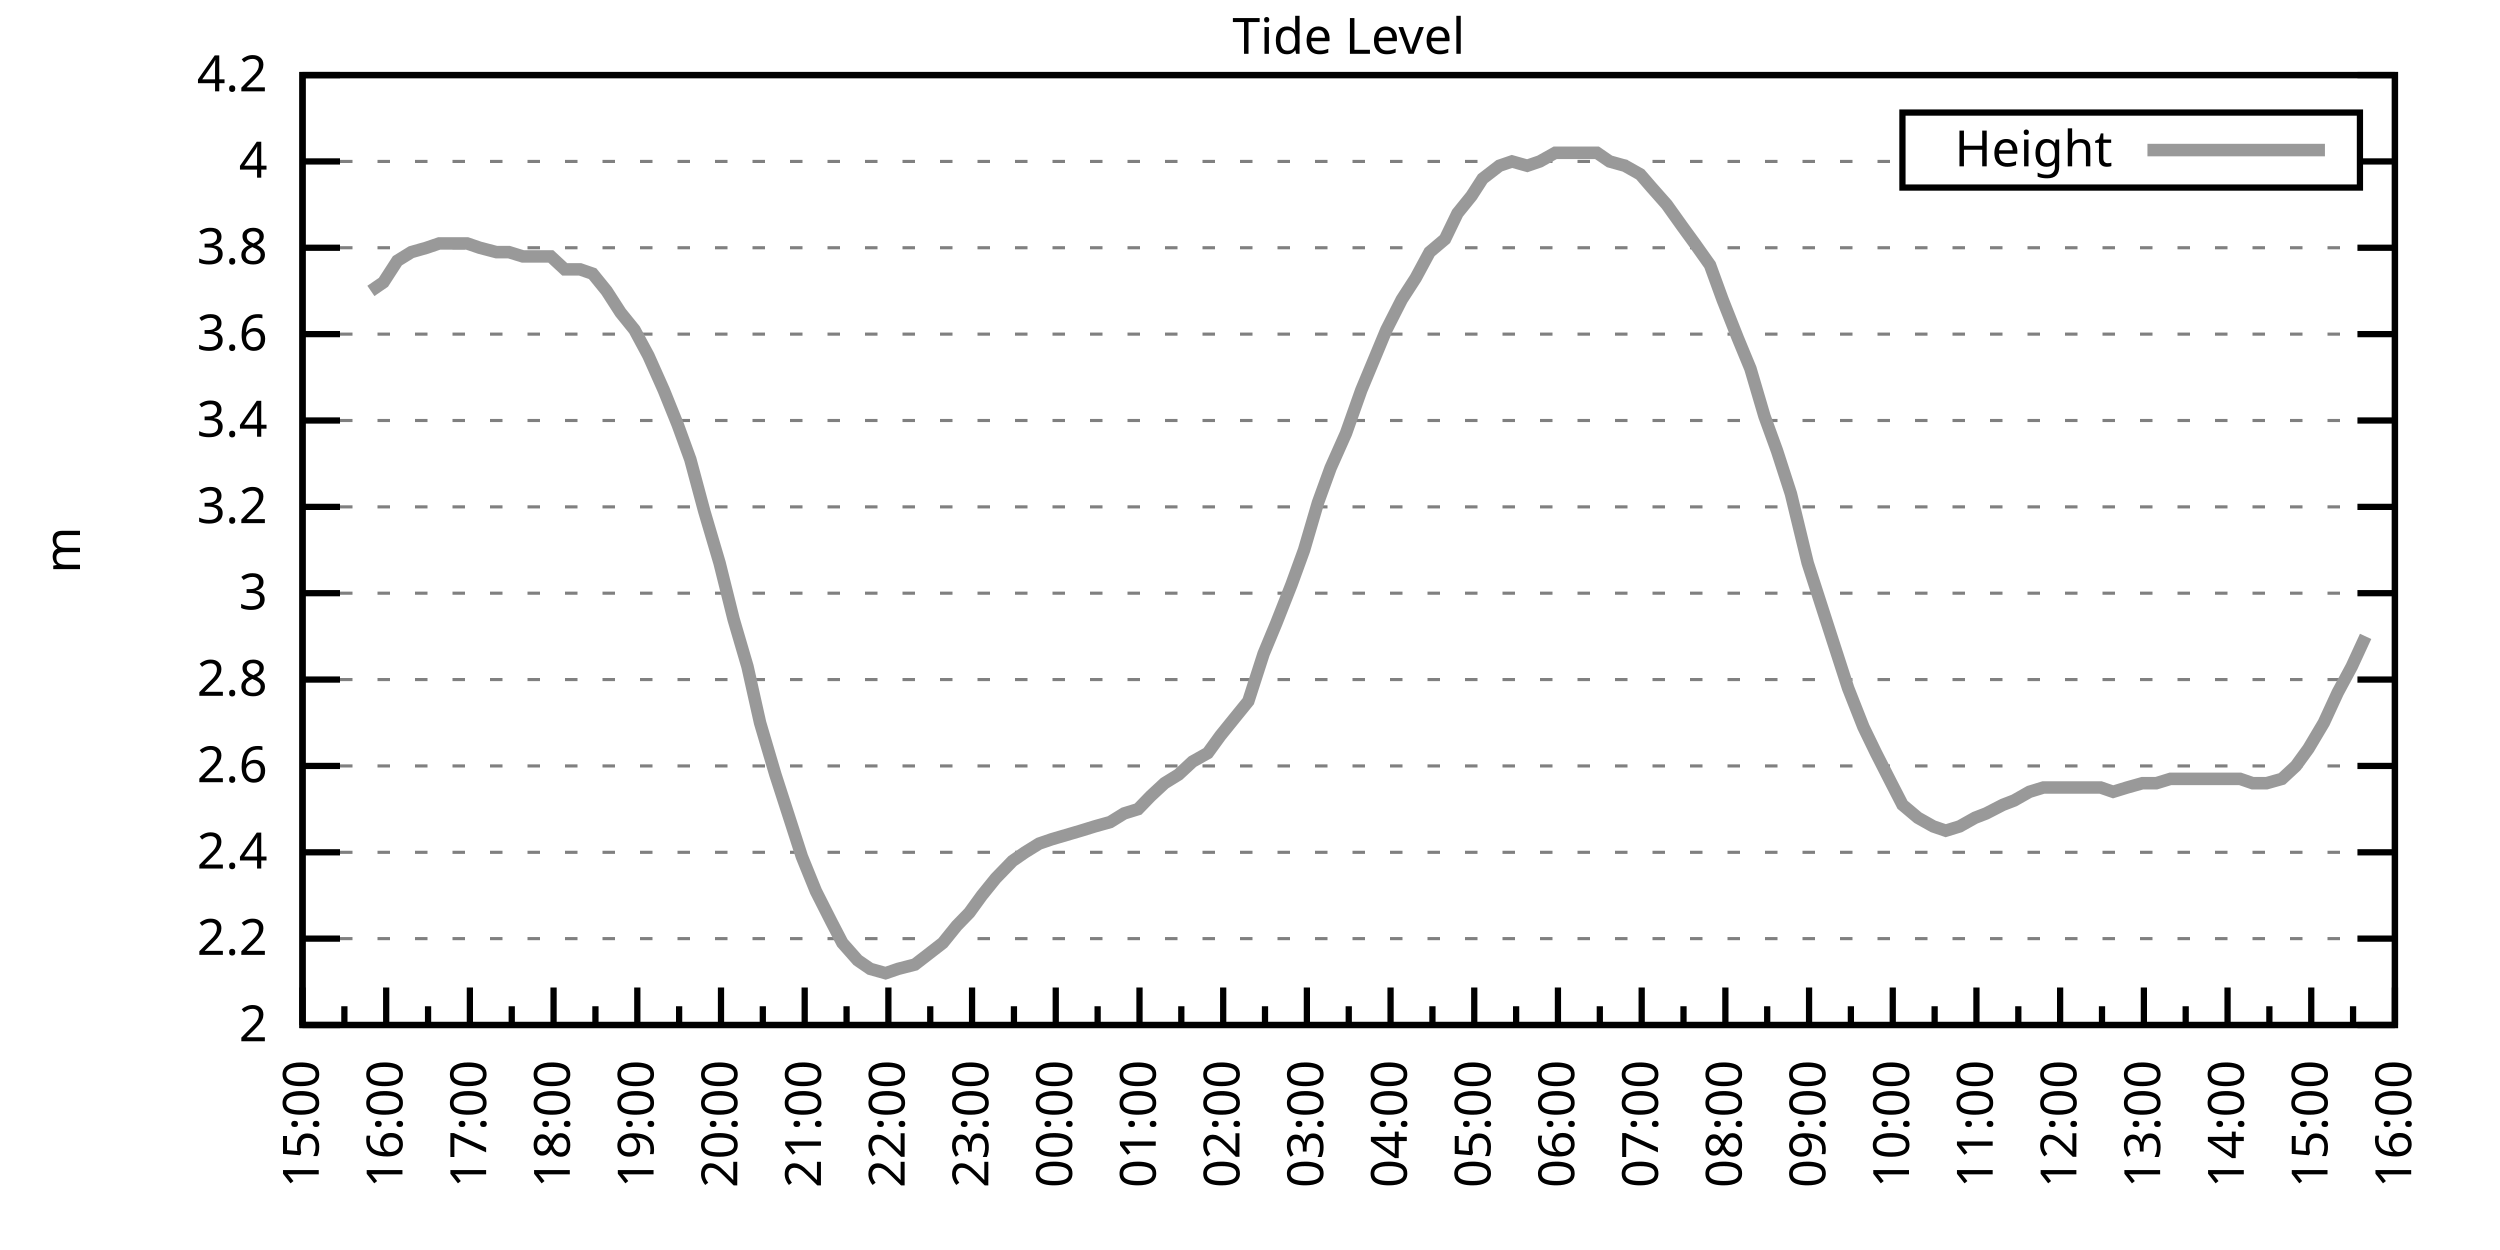
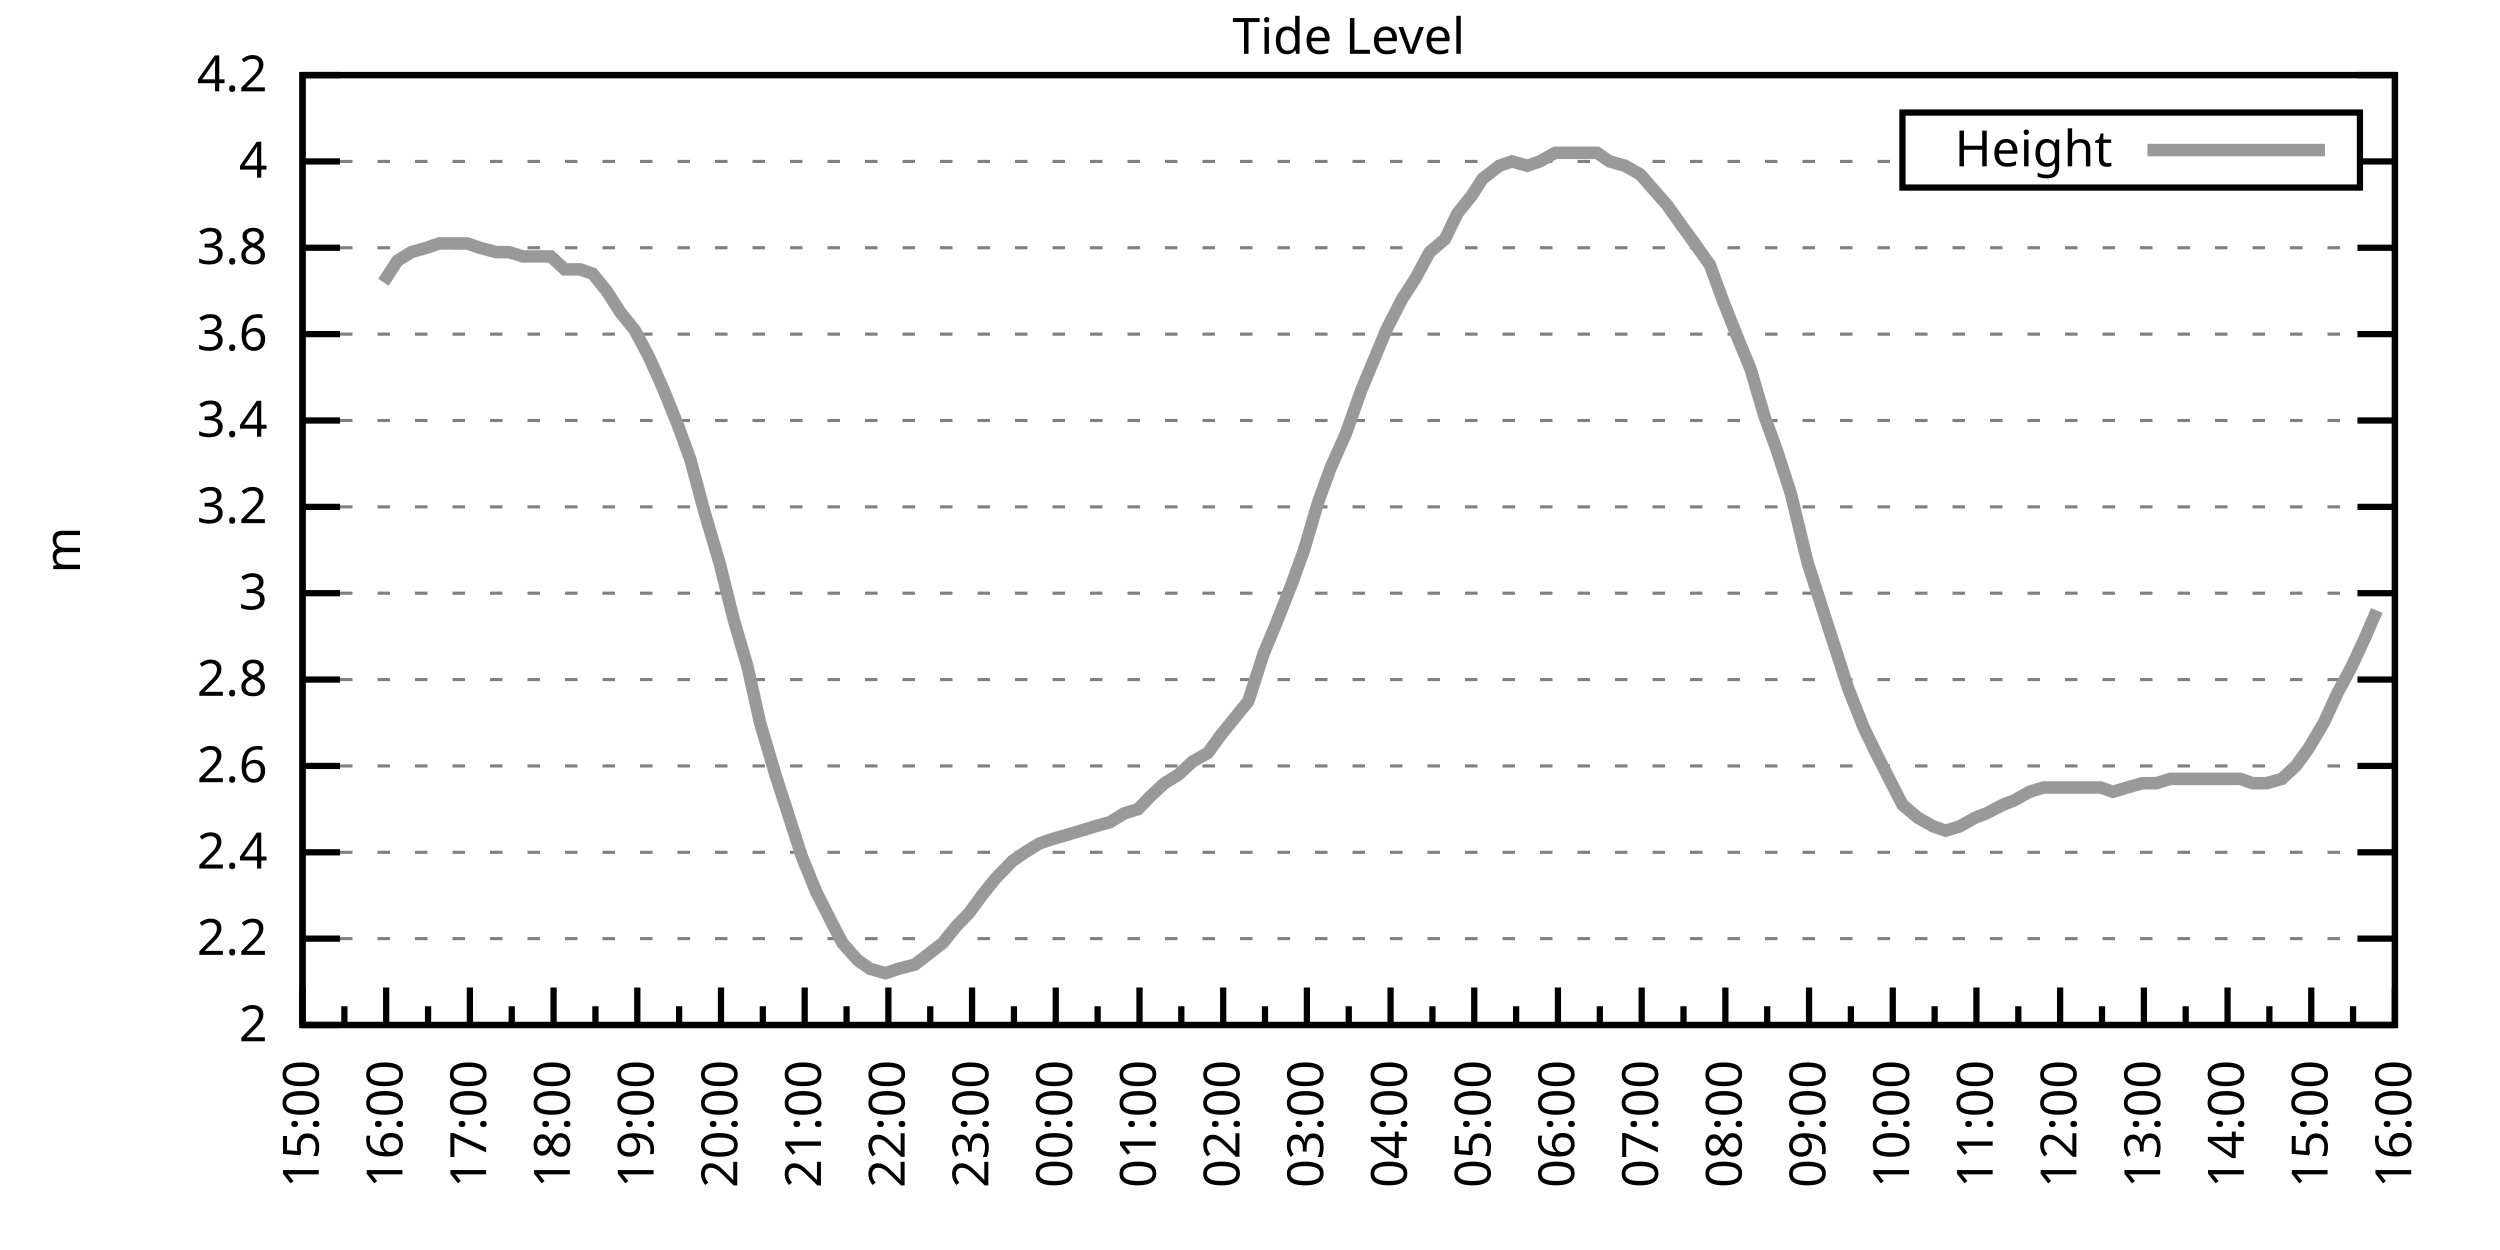
<svg xmlns="http://www.w3.org/2000/svg" xmlns:xlink="http://www.w3.org/1999/xlink" width="400" height="200" viewBox="0 0 400 200">
  <g id="gnuplot_canvas">
    <rect x="0" y="0" width="400" height="200" fill="none" />
    <defs>
      <circle id="gpDot" r="0.5" stroke-width="0.5" stroke="currentColor" />
      <path id="gpPt0" stroke-width="0.333" stroke="currentColor" d="M-1,0 h2 M0,-1 v2" />
      <path id="gpPt1" stroke-width="0.333" stroke="currentColor" d="M-1,-1 L1,1 M1,-1 L-1,1" />
      <path id="gpPt2" stroke-width="0.333" stroke="currentColor" d="M-1,0 L1,0 M0,-1 L0,1 M-1,-1 L1,1 M-1,1 L1,-1" />
      <rect id="gpPt3" stroke-width="0.333" stroke="currentColor" x="-1" y="-1" width="2" height="2" />
      <rect id="gpPt4" stroke-width="0.333" stroke="currentColor" fill="currentColor" x="-1" y="-1" width="2" height="2" />
      <circle id="gpPt5" stroke-width="0.333" stroke="currentColor" cx="0" cy="0" r="1" />
      <use xlink:href="#gpPt5" id="gpPt6" fill="currentColor" stroke="none" />
      <path id="gpPt7" stroke-width="0.333" stroke="currentColor" d="M0,-1.33 L-1.33,0.67 L1.33,0.67 z" />
      <use xlink:href="#gpPt7" id="gpPt8" fill="currentColor" stroke="none" />
      <use xlink:href="#gpPt7" id="gpPt9" stroke="currentColor" transform="rotate(180)" />
      <use xlink:href="#gpPt9" id="gpPt10" fill="currentColor" stroke="none" />
      <use xlink:href="#gpPt3" id="gpPt11" stroke="currentColor" transform="rotate(45)" />
      <use xlink:href="#gpPt11" id="gpPt12" fill="currentColor" stroke="none" />
      <path id="gpPt13" stroke-width="0.333" stroke="currentColor" d="M0,1.330 L1.265,0.411 L0.782,-1.067 L-0.782,-1.076 L-1.265,0.411 z" />
      <use xlink:href="#gpPt13" id="gpPt14" fill="currentColor" stroke="none" />
      <filter id="textbox" filterUnits="objectBoundingBox" x="0" y="0" height="1" width="1">
        <feFlood flood-color="white" flood-opacity="1" result="bgnd" />
        <feComposite in="SourceGraphic" in2="bgnd" operator="atop" />
      </filter>
      <filter id="greybox" filterUnits="objectBoundingBox" x="0" y="0" height="1" width="1">
        <feFlood flood-color="lightgrey" flood-opacity="1" result="grey" />
        <feComposite in="SourceGraphic" in2="grey" operator="atop" />
      </filter>
    </defs>
    <g fill="none" color="white" stroke="currentColor" stroke-width="1.00" stroke-linecap="butt" stroke-linejoin="miter">
</g>
    <g fill="none" color="black" stroke="currentColor" stroke-width="1.00" stroke-linecap="butt" stroke-linejoin="miter">
      <g stroke="none" shape-rendering="crispEdges">
        <polygon fill="rgb(255, 255, 255)" points="48.40,164.00 383.18,164.00 383.18,12.02 48.40,12.02 " />
      </g>
    </g>
    <g fill="none" color="black" stroke="currentColor" stroke-width="1.00" stroke-linecap="butt" stroke-linejoin="miter">
</g>
    <g fill="none" color="black" stroke="black" stroke-width="0.50" stroke-linecap="butt" stroke-linejoin="miter">
</g>
    <g fill="none" color="gray" stroke="currentColor" stroke-width="0.50" stroke-linecap="butt" stroke-linejoin="miter">
      <path stroke="gray" stroke-dasharray="2,4" class="gridline" d="M48.40,164.00 L383.19,164.00  " />
    </g>
    <g fill="none" color="gray" stroke="gray" stroke-width="1.00" stroke-linecap="butt" stroke-linejoin="miter">
</g>
    <g fill="none" color="black" stroke="currentColor" stroke-width="1.00" stroke-linecap="butt" stroke-linejoin="miter">
      <path stroke="black" d="M48.40,164.00 L54.40,164.00 M383.19,164.00 L377.19,164.00  " />
      <g transform="translate(42.80,166.60)" stroke="none" fill="black" font-family="Sans" font-size="8.00" text-anchor="end">
        <text>
          <tspan font-family="Sans"> 2</tspan>
        </text>
      </g>
    </g>
    <g fill="none" color="black" stroke="currentColor" stroke-width="1.00" stroke-linecap="butt" stroke-linejoin="miter">
</g>
    <g fill="none" color="black" stroke="black" stroke-width="0.50" stroke-linecap="butt" stroke-linejoin="miter">
</g>
    <g fill="none" color="gray" stroke="currentColor" stroke-width="0.50" stroke-linecap="butt" stroke-linejoin="miter">
      <path stroke="gray" stroke-dasharray="2,4" class="gridline" d="M48.40,150.18 L383.19,150.18  " />
    </g>
    <g fill="none" color="gray" stroke="gray" stroke-width="1.00" stroke-linecap="butt" stroke-linejoin="miter">
</g>
    <g fill="none" color="black" stroke="currentColor" stroke-width="1.00" stroke-linecap="butt" stroke-linejoin="miter">
      <path stroke="black" d="M48.40,150.18 L54.40,150.18 M383.19,150.18 L377.19,150.18  " />
      <g transform="translate(42.80,152.78)" stroke="none" fill="black" font-family="Sans" font-size="8.00" text-anchor="end">
        <text>
          <tspan font-family="Sans"> 2.2</tspan>
        </text>
      </g>
    </g>
    <g fill="none" color="black" stroke="currentColor" stroke-width="1.00" stroke-linecap="butt" stroke-linejoin="miter">
</g>
    <g fill="none" color="black" stroke="black" stroke-width="0.50" stroke-linecap="butt" stroke-linejoin="miter">
</g>
    <g fill="none" color="gray" stroke="currentColor" stroke-width="0.50" stroke-linecap="butt" stroke-linejoin="miter">
      <path stroke="gray" stroke-dasharray="2,4" class="gridline" d="M48.40,136.37 L383.19,136.37  " />
    </g>
    <g fill="none" color="gray" stroke="gray" stroke-width="1.00" stroke-linecap="butt" stroke-linejoin="miter">
</g>
    <g fill="none" color="black" stroke="currentColor" stroke-width="1.00" stroke-linecap="butt" stroke-linejoin="miter">
      <path stroke="black" d="M48.40,136.37 L54.40,136.37 M383.19,136.37 L377.19,136.37  " />
      <g transform="translate(42.80,138.97)" stroke="none" fill="black" font-family="Sans" font-size="8.00" text-anchor="end">
        <text>
          <tspan font-family="Sans"> 2.4</tspan>
        </text>
      </g>
    </g>
    <g fill="none" color="black" stroke="currentColor" stroke-width="1.00" stroke-linecap="butt" stroke-linejoin="miter">
</g>
    <g fill="none" color="black" stroke="black" stroke-width="0.50" stroke-linecap="butt" stroke-linejoin="miter">
</g>
    <g fill="none" color="gray" stroke="currentColor" stroke-width="0.50" stroke-linecap="butt" stroke-linejoin="miter">
      <path stroke="gray" stroke-dasharray="2,4" class="gridline" d="M48.40,122.55 L383.19,122.55  " />
    </g>
    <g fill="none" color="gray" stroke="gray" stroke-width="1.00" stroke-linecap="butt" stroke-linejoin="miter">
</g>
    <g fill="none" color="black" stroke="currentColor" stroke-width="1.00" stroke-linecap="butt" stroke-linejoin="miter">
      <path stroke="black" d="M48.40,122.55 L54.40,122.55 M383.19,122.55 L377.19,122.55  " />
      <g transform="translate(42.80,125.15)" stroke="none" fill="black" font-family="Sans" font-size="8.00" text-anchor="end">
        <text>
          <tspan font-family="Sans"> 2.6</tspan>
        </text>
      </g>
    </g>
    <g fill="none" color="black" stroke="currentColor" stroke-width="1.00" stroke-linecap="butt" stroke-linejoin="miter">
</g>
    <g fill="none" color="black" stroke="black" stroke-width="0.50" stroke-linecap="butt" stroke-linejoin="miter">
</g>
    <g fill="none" color="gray" stroke="currentColor" stroke-width="0.50" stroke-linecap="butt" stroke-linejoin="miter">
      <path stroke="gray" stroke-dasharray="2,4" class="gridline" d="M48.40,108.73 L383.19,108.73  " />
    </g>
    <g fill="none" color="gray" stroke="gray" stroke-width="1.00" stroke-linecap="butt" stroke-linejoin="miter">
</g>
    <g fill="none" color="black" stroke="currentColor" stroke-width="1.00" stroke-linecap="butt" stroke-linejoin="miter">
      <path stroke="black" d="M48.40,108.73 L54.40,108.73 M383.19,108.73 L377.19,108.73  " />
      <g transform="translate(42.80,111.33)" stroke="none" fill="black" font-family="Sans" font-size="8.00" text-anchor="end">
        <text>
          <tspan font-family="Sans"> 2.8</tspan>
        </text>
      </g>
    </g>
    <g fill="none" color="black" stroke="currentColor" stroke-width="1.00" stroke-linecap="butt" stroke-linejoin="miter">
</g>
    <g fill="none" color="black" stroke="black" stroke-width="0.50" stroke-linecap="butt" stroke-linejoin="miter">
</g>
    <g fill="none" color="gray" stroke="currentColor" stroke-width="0.50" stroke-linecap="butt" stroke-linejoin="miter">
      <path stroke="gray" stroke-dasharray="2,4" class="gridline" d="M48.40,94.91 L383.19,94.91  " />
    </g>
    <g fill="none" color="gray" stroke="gray" stroke-width="1.00" stroke-linecap="butt" stroke-linejoin="miter">
</g>
    <g fill="none" color="black" stroke="currentColor" stroke-width="1.00" stroke-linecap="butt" stroke-linejoin="miter">
      <path stroke="black" d="M48.40,94.91 L54.40,94.91 M383.19,94.91 L377.19,94.91  " />
      <g transform="translate(42.80,97.51)" stroke="none" fill="black" font-family="Sans" font-size="8.00" text-anchor="end">
        <text>
          <tspan font-family="Sans"> 3</tspan>
        </text>
      </g>
    </g>
    <g fill="none" color="black" stroke="currentColor" stroke-width="1.00" stroke-linecap="butt" stroke-linejoin="miter">
</g>
    <g fill="none" color="black" stroke="black" stroke-width="0.50" stroke-linecap="butt" stroke-linejoin="miter">
</g>
    <g fill="none" color="gray" stroke="currentColor" stroke-width="0.50" stroke-linecap="butt" stroke-linejoin="miter">
      <path stroke="gray" stroke-dasharray="2,4" class="gridline" d="M48.40,81.10 L383.19,81.10  " />
    </g>
    <g fill="none" color="gray" stroke="gray" stroke-width="1.00" stroke-linecap="butt" stroke-linejoin="miter">
</g>
    <g fill="none" color="black" stroke="currentColor" stroke-width="1.00" stroke-linecap="butt" stroke-linejoin="miter">
      <path stroke="black" d="M48.40,81.10 L54.40,81.10 M383.19,81.10 L377.19,81.10  " />
      <g transform="translate(42.80,83.70)" stroke="none" fill="black" font-family="Sans" font-size="8.00" text-anchor="end">
        <text>
          <tspan font-family="Sans"> 3.2</tspan>
        </text>
      </g>
    </g>
    <g fill="none" color="black" stroke="currentColor" stroke-width="1.00" stroke-linecap="butt" stroke-linejoin="miter">
</g>
    <g fill="none" color="black" stroke="black" stroke-width="0.50" stroke-linecap="butt" stroke-linejoin="miter">
</g>
    <g fill="none" color="gray" stroke="currentColor" stroke-width="0.50" stroke-linecap="butt" stroke-linejoin="miter">
      <path stroke="gray" stroke-dasharray="2,4" class="gridline" d="M48.40,67.28 L383.19,67.28  " />
    </g>
    <g fill="none" color="gray" stroke="gray" stroke-width="1.00" stroke-linecap="butt" stroke-linejoin="miter">
</g>
    <g fill="none" color="black" stroke="currentColor" stroke-width="1.00" stroke-linecap="butt" stroke-linejoin="miter">
      <path stroke="black" d="M48.40,67.28 L54.40,67.28 M383.19,67.28 L377.19,67.28  " />
      <g transform="translate(42.80,69.88)" stroke="none" fill="black" font-family="Sans" font-size="8.00" text-anchor="end">
        <text>
          <tspan font-family="Sans"> 3.4</tspan>
        </text>
      </g>
    </g>
    <g fill="none" color="black" stroke="currentColor" stroke-width="1.00" stroke-linecap="butt" stroke-linejoin="miter">
</g>
    <g fill="none" color="black" stroke="black" stroke-width="0.50" stroke-linecap="butt" stroke-linejoin="miter">
</g>
    <g fill="none" color="gray" stroke="currentColor" stroke-width="0.50" stroke-linecap="butt" stroke-linejoin="miter">
      <path stroke="gray" stroke-dasharray="2,4" class="gridline" d="M48.40,53.46 L383.19,53.46  " />
    </g>
    <g fill="none" color="gray" stroke="gray" stroke-width="1.00" stroke-linecap="butt" stroke-linejoin="miter">
</g>
    <g fill="none" color="black" stroke="currentColor" stroke-width="1.00" stroke-linecap="butt" stroke-linejoin="miter">
      <path stroke="black" d="M48.40,53.46 L54.40,53.46 M383.19,53.46 L377.19,53.46  " />
      <g transform="translate(42.80,56.06)" stroke="none" fill="black" font-family="Sans" font-size="8.00" text-anchor="end">
        <text>
          <tspan font-family="Sans"> 3.6</tspan>
        </text>
      </g>
    </g>
    <g fill="none" color="black" stroke="currentColor" stroke-width="1.00" stroke-linecap="butt" stroke-linejoin="miter">
</g>
    <g fill="none" color="black" stroke="black" stroke-width="0.50" stroke-linecap="butt" stroke-linejoin="miter">
</g>
    <g fill="none" color="gray" stroke="currentColor" stroke-width="0.50" stroke-linecap="butt" stroke-linejoin="miter">
      <path stroke="gray" stroke-dasharray="2,4" class="gridline" d="M48.40,39.64 L383.19,39.64  " />
    </g>
    <g fill="none" color="gray" stroke="gray" stroke-width="1.00" stroke-linecap="butt" stroke-linejoin="miter">
</g>
    <g fill="none" color="black" stroke="currentColor" stroke-width="1.00" stroke-linecap="butt" stroke-linejoin="miter">
      <path stroke="black" d="M48.40,39.64 L54.40,39.64 M383.19,39.64 L377.19,39.64  " />
      <g transform="translate(42.80,42.24)" stroke="none" fill="black" font-family="Sans" font-size="8.00" text-anchor="end">
        <text>
          <tspan font-family="Sans"> 3.8</tspan>
        </text>
      </g>
    </g>
    <g fill="none" color="black" stroke="currentColor" stroke-width="1.00" stroke-linecap="butt" stroke-linejoin="miter">
</g>
    <g fill="none" color="black" stroke="black" stroke-width="0.50" stroke-linecap="butt" stroke-linejoin="miter">
</g>
    <g fill="none" color="gray" stroke="currentColor" stroke-width="0.50" stroke-linecap="butt" stroke-linejoin="miter">
      <path stroke="gray" stroke-dasharray="2,4" class="gridline" d="M48.40,25.83 L304.39,25.83 M377.59,25.83 L383.19,25.83  " />
    </g>
    <g fill="none" color="gray" stroke="gray" stroke-width="1.00" stroke-linecap="butt" stroke-linejoin="miter">
</g>
    <g fill="none" color="black" stroke="currentColor" stroke-width="1.00" stroke-linecap="butt" stroke-linejoin="miter">
      <path stroke="black" d="M48.40,25.83 L54.40,25.83 M383.19,25.83 L377.19,25.83  " />
      <g transform="translate(42.80,28.43)" stroke="none" fill="black" font-family="Sans" font-size="8.00" text-anchor="end">
        <text>
          <tspan font-family="Sans"> 4</tspan>
        </text>
      </g>
    </g>
    <g fill="none" color="black" stroke="currentColor" stroke-width="1.00" stroke-linecap="butt" stroke-linejoin="miter">
</g>
    <g fill="none" color="black" stroke="black" stroke-width="0.50" stroke-linecap="butt" stroke-linejoin="miter">
</g>
    <g fill="none" color="gray" stroke="currentColor" stroke-width="0.50" stroke-linecap="butt" stroke-linejoin="miter">
      <path stroke="gray" stroke-dasharray="2,4" class="gridline" d="M48.40,12.01 L383.19,12.01  " />
    </g>
    <g fill="none" color="gray" stroke="gray" stroke-width="1.00" stroke-linecap="butt" stroke-linejoin="miter">
</g>
    <g fill="none" color="black" stroke="currentColor" stroke-width="1.00" stroke-linecap="butt" stroke-linejoin="miter">
      <path stroke="black" d="M48.40,12.01 L54.40,12.01 M383.19,12.01 L377.19,12.01  " />
      <g transform="translate(42.80,14.61)" stroke="none" fill="black" font-family="Sans" font-size="8.00" text-anchor="end">
        <text>
          <tspan font-family="Sans"> 4.2</tspan>
        </text>
      </g>
    </g>
    <g fill="none" color="black" stroke="currentColor" stroke-width="1.00" stroke-linecap="butt" stroke-linejoin="miter">
      <path stroke="black" d="M48.40,164.00 L48.40,158.00  " />
      <g transform="translate(51.00,169.60) rotate(270)" stroke="none" fill="black" font-family="Sans" font-size="8.00" text-anchor="end">
        <text>
          <tspan font-family="Sans">15:00</tspan>
        </text>
      </g>
    </g>
    <g fill="none" color="black" stroke="currentColor" stroke-width="1.00" stroke-linecap="butt" stroke-linejoin="miter">
      <path stroke="black" d="M55.10,164.00 L55.10,161.00 M61.79,164.00 L61.79,158.00  " />
      <g transform="translate(64.39,169.60) rotate(270)" stroke="none" fill="black" font-family="Sans" font-size="8.00" text-anchor="end">
        <text>
          <tspan font-family="Sans">16:00</tspan>
        </text>
      </g>
    </g>
    <g fill="none" color="black" stroke="currentColor" stroke-width="1.00" stroke-linecap="butt" stroke-linejoin="miter">
      <path stroke="black" d="M68.49,164.00 L68.49,161.00 M75.18,164.00 L75.18,158.00  " />
      <g transform="translate(77.78,169.60) rotate(270)" stroke="none" fill="black" font-family="Sans" font-size="8.00" text-anchor="end">
        <text>
          <tspan font-family="Sans">17:00</tspan>
        </text>
      </g>
    </g>
    <g fill="none" color="black" stroke="currentColor" stroke-width="1.00" stroke-linecap="butt" stroke-linejoin="miter">
      <path stroke="black" d="M81.88,164.00 L81.88,161.00 M88.57,164.00 L88.57,158.00  " />
      <g transform="translate(91.17,169.60) rotate(270)" stroke="none" fill="black" font-family="Sans" font-size="8.00" text-anchor="end">
        <text>
          <tspan font-family="Sans">18:00</tspan>
        </text>
      </g>
    </g>
    <g fill="none" color="black" stroke="currentColor" stroke-width="1.00" stroke-linecap="butt" stroke-linejoin="miter">
      <path stroke="black" d="M95.27,164.00 L95.27,161.00 M101.97,164.00 L101.97,158.00  " />
      <g transform="translate(104.57,169.60) rotate(270)" stroke="none" fill="black" font-family="Sans" font-size="8.00" text-anchor="end">
        <text>
          <tspan font-family="Sans">19:00</tspan>
        </text>
      </g>
    </g>
    <g fill="none" color="black" stroke="currentColor" stroke-width="1.00" stroke-linecap="butt" stroke-linejoin="miter">
      <path stroke="black" d="M108.66,164.00 L108.66,161.00 M115.36,164.00 L115.36,158.00  " />
      <g transform="translate(117.96,169.60) rotate(270)" stroke="none" fill="black" font-family="Sans" font-size="8.00" text-anchor="end">
        <text>
          <tspan font-family="Sans">20:00</tspan>
        </text>
      </g>
    </g>
    <g fill="none" color="black" stroke="currentColor" stroke-width="1.00" stroke-linecap="butt" stroke-linejoin="miter">
      <path stroke="black" d="M122.05,164.00 L122.05,161.00 M128.75,164.00 L128.75,158.00  " />
      <g transform="translate(131.35,169.60) rotate(270)" stroke="none" fill="black" font-family="Sans" font-size="8.00" text-anchor="end">
        <text>
          <tspan font-family="Sans">21:00</tspan>
        </text>
      </g>
    </g>
    <g fill="none" color="black" stroke="currentColor" stroke-width="1.00" stroke-linecap="butt" stroke-linejoin="miter">
      <path stroke="black" d="M135.45,164.00 L135.45,161.00 M142.14,164.00 L142.14,158.00  " />
      <g transform="translate(144.74,169.60) rotate(270)" stroke="none" fill="black" font-family="Sans" font-size="8.00" text-anchor="end">
        <text>
          <tspan font-family="Sans">22:00</tspan>
        </text>
      </g>
    </g>
    <g fill="none" color="black" stroke="currentColor" stroke-width="1.00" stroke-linecap="butt" stroke-linejoin="miter">
      <path stroke="black" d="M148.84,164.00 L148.84,161.00 M155.53,164.00 L155.53,158.00  " />
      <g transform="translate(158.13,169.60) rotate(270)" stroke="none" fill="black" font-family="Sans" font-size="8.00" text-anchor="end">
        <text>
          <tspan font-family="Sans">23:00</tspan>
        </text>
      </g>
    </g>
    <g fill="none" color="black" stroke="currentColor" stroke-width="1.00" stroke-linecap="butt" stroke-linejoin="miter">
      <path stroke="black" d="M162.23,164.00 L162.23,161.00 M168.92,164.00 L168.92,158.00  " />
      <g transform="translate(171.52,169.60) rotate(270)" stroke="none" fill="black" font-family="Sans" font-size="8.00" text-anchor="end">
        <text>
          <tspan font-family="Sans">00:00</tspan>
        </text>
      </g>
    </g>
    <g fill="none" color="black" stroke="currentColor" stroke-width="1.00" stroke-linecap="butt" stroke-linejoin="miter">
      <path stroke="black" d="M175.62,164.00 L175.62,161.00 M182.32,164.00 L182.32,158.00  " />
      <g transform="translate(184.92,169.60) rotate(270)" stroke="none" fill="black" font-family="Sans" font-size="8.00" text-anchor="end">
        <text>
          <tspan font-family="Sans">01:00</tspan>
        </text>
      </g>
    </g>
    <g fill="none" color="black" stroke="currentColor" stroke-width="1.00" stroke-linecap="butt" stroke-linejoin="miter">
      <path stroke="black" d="M189.01,164.00 L189.01,161.00 M195.71,164.00 L195.71,158.00  " />
      <g transform="translate(198.31,169.60) rotate(270)" stroke="none" fill="black" font-family="Sans" font-size="8.00" text-anchor="end">
        <text>
          <tspan font-family="Sans">02:00</tspan>
        </text>
      </g>
    </g>
    <g fill="none" color="black" stroke="currentColor" stroke-width="1.00" stroke-linecap="butt" stroke-linejoin="miter">
      <path stroke="black" d="M202.40,164.00 L202.40,161.00 M209.10,164.00 L209.10,158.00  " />
      <g transform="translate(211.70,169.60) rotate(270)" stroke="none" fill="black" font-family="Sans" font-size="8.00" text-anchor="end">
        <text>
          <tspan font-family="Sans">03:00</tspan>
        </text>
      </g>
    </g>
    <g fill="none" color="black" stroke="currentColor" stroke-width="1.00" stroke-linecap="butt" stroke-linejoin="miter">
      <path stroke="black" d="M215.80,164.00 L215.80,161.00 M222.49,164.00 L222.49,158.00  " />
      <g transform="translate(225.09,169.60) rotate(270)" stroke="none" fill="black" font-family="Sans" font-size="8.00" text-anchor="end">
        <text>
          <tspan font-family="Sans">04:00</tspan>
        </text>
      </g>
    </g>
    <g fill="none" color="black" stroke="currentColor" stroke-width="1.00" stroke-linecap="butt" stroke-linejoin="miter">
      <path stroke="black" d="M229.19,164.00 L229.19,161.00 M235.88,164.00 L235.88,158.00  " />
      <g transform="translate(238.48,169.60) rotate(270)" stroke="none" fill="black" font-family="Sans" font-size="8.00" text-anchor="end">
        <text>
          <tspan font-family="Sans">05:00</tspan>
        </text>
      </g>
    </g>
    <g fill="none" color="black" stroke="currentColor" stroke-width="1.00" stroke-linecap="butt" stroke-linejoin="miter">
      <path stroke="black" d="M242.58,164.00 L242.58,161.00 M249.27,164.00 L249.27,158.00  " />
      <g transform="translate(251.87,169.60) rotate(270)" stroke="none" fill="black" font-family="Sans" font-size="8.00" text-anchor="end">
        <text>
          <tspan font-family="Sans">06:00</tspan>
        </text>
      </g>
    </g>
    <g fill="none" color="black" stroke="currentColor" stroke-width="1.00" stroke-linecap="butt" stroke-linejoin="miter">
      <path stroke="black" d="M255.97,164.00 L255.97,161.00 M262.67,164.00 L262.67,158.00  " />
      <g transform="translate(265.27,169.60) rotate(270)" stroke="none" fill="black" font-family="Sans" font-size="8.00" text-anchor="end">
        <text>
          <tspan font-family="Sans">07:00</tspan>
        </text>
      </g>
    </g>
    <g fill="none" color="black" stroke="currentColor" stroke-width="1.00" stroke-linecap="butt" stroke-linejoin="miter">
      <path stroke="black" d="M269.36,164.00 L269.36,161.00 M276.06,164.00 L276.06,158.00  " />
      <g transform="translate(278.66,169.60) rotate(270)" stroke="none" fill="black" font-family="Sans" font-size="8.00" text-anchor="end">
        <text>
          <tspan font-family="Sans">08:00</tspan>
        </text>
      </g>
    </g>
    <g fill="none" color="black" stroke="currentColor" stroke-width="1.00" stroke-linecap="butt" stroke-linejoin="miter">
      <path stroke="black" d="M282.75,164.00 L282.75,161.00 M289.45,164.00 L289.45,158.00  " />
      <g transform="translate(292.05,169.60) rotate(270)" stroke="none" fill="black" font-family="Sans" font-size="8.00" text-anchor="end">
        <text>
          <tspan font-family="Sans">09:00</tspan>
        </text>
      </g>
    </g>
    <g fill="none" color="black" stroke="currentColor" stroke-width="1.00" stroke-linecap="butt" stroke-linejoin="miter">
      <path stroke="black" d="M296.14,164.00 L296.14,161.00 M302.84,164.00 L302.84,158.00  " />
      <g transform="translate(305.44,169.60) rotate(270)" stroke="none" fill="black" font-family="Sans" font-size="8.00" text-anchor="end">
        <text>
          <tspan font-family="Sans">10:00</tspan>
        </text>
      </g>
    </g>
    <g fill="none" color="black" stroke="currentColor" stroke-width="1.00" stroke-linecap="butt" stroke-linejoin="miter">
      <path stroke="black" d="M309.54,164.00 L309.54,161.00 M316.23,164.00 L316.23,158.00  " />
      <g transform="translate(318.83,169.60) rotate(270)" stroke="none" fill="black" font-family="Sans" font-size="8.00" text-anchor="end">
        <text>
          <tspan font-family="Sans">11:00</tspan>
        </text>
      </g>
    </g>
    <g fill="none" color="black" stroke="currentColor" stroke-width="1.00" stroke-linecap="butt" stroke-linejoin="miter">
      <path stroke="black" d="M322.93,164.00 L322.93,161.00 M329.62,164.00 L329.62,158.00  " />
      <g transform="translate(332.22,169.60) rotate(270)" stroke="none" fill="black" font-family="Sans" font-size="8.00" text-anchor="end">
        <text>
          <tspan font-family="Sans">12:00</tspan>
        </text>
      </g>
    </g>
    <g fill="none" color="black" stroke="currentColor" stroke-width="1.00" stroke-linecap="butt" stroke-linejoin="miter">
      <path stroke="black" d="M336.32,164.00 L336.32,161.00 M343.02,164.00 L343.02,158.00  " />
      <g transform="translate(345.62,169.60) rotate(270)" stroke="none" fill="black" font-family="Sans" font-size="8.00" text-anchor="end">
        <text>
          <tspan font-family="Sans">13:00</tspan>
        </text>
      </g>
    </g>
    <g fill="none" color="black" stroke="currentColor" stroke-width="1.00" stroke-linecap="butt" stroke-linejoin="miter">
      <path stroke="black" d="M349.71,164.00 L349.71,161.00 M356.41,164.00 L356.41,158.00  " />
      <g transform="translate(359.01,169.60) rotate(270)" stroke="none" fill="black" font-family="Sans" font-size="8.00" text-anchor="end">
        <text>
          <tspan font-family="Sans">14:00</tspan>
        </text>
      </g>
    </g>
    <g fill="none" color="black" stroke="currentColor" stroke-width="1.00" stroke-linecap="butt" stroke-linejoin="miter">
      <path stroke="black" d="M363.10,164.00 L363.10,161.00 M369.80,164.00 L369.80,158.00  " />
      <g transform="translate(372.40,169.60) rotate(270)" stroke="none" fill="black" font-family="Sans" font-size="8.00" text-anchor="end">
        <text>
          <tspan font-family="Sans">15:00</tspan>
        </text>
      </g>
    </g>
    <g fill="none" color="black" stroke="currentColor" stroke-width="1.00" stroke-linecap="butt" stroke-linejoin="miter">
      <path stroke="black" d="M376.49,164.00 L376.49,161.00 M383.19,164.00 L383.19,158.00  " />
      <g transform="translate(385.79,169.60) rotate(270)" stroke="none" fill="black" font-family="Sans" font-size="8.00" text-anchor="end">
        <text>
          <tspan font-family="Sans">16:00</tspan>
        </text>
      </g>
    </g>
    <g fill="none" color="black" stroke="currentColor" stroke-width="1.00" stroke-linecap="butt" stroke-linejoin="miter">
</g>
    <g fill="none" color="black" stroke="currentColor" stroke-width="1.00" stroke-linecap="butt" stroke-linejoin="miter">
      <path stroke="black" d="M48.40,12.01 L48.40,164.00 L383.19,164.00 L383.19,12.01 L48.40,12.01 Z  " />
    </g>
    <g fill="none" color="black" stroke="currentColor" stroke-width="1.00" stroke-linecap="butt" stroke-linejoin="miter">
      <g transform="translate(12.80,88.01) rotate(270)" stroke="none" fill="black" font-family="Sans" font-size="8.00" text-anchor="middle">
        <text>
          <tspan font-family="Sans">m</tspan>
        </text>
      </g>
    </g>
    <g fill="none" color="black" stroke="currentColor" stroke-width="1.00" stroke-linecap="butt" stroke-linejoin="miter">
</g>
    <g fill="none" color="black" stroke="currentColor" stroke-width="1.00" stroke-linecap="butt" stroke-linejoin="miter">
      <path stroke="black" d="M304.39,30.01 L304.39,18.01 L377.59,18.01 L377.59,30.01 L304.39,30.01 Z  " />
    </g>
    <g id="Tide_level_plot_1">
      <g fill="none" color="white" stroke="black" stroke-width="2.00" stroke-linecap="butt" stroke-linejoin="miter">
</g>
      <g fill="none" color="black" stroke="currentColor" stroke-width="2.00" stroke-linecap="butt" stroke-linejoin="miter">
        <g transform="translate(337.99,26.61)" stroke="none" fill="black" font-family="Sans" font-size="8.00" text-anchor="end">
          <text>
            <tspan font-family="Sans">Height</tspan>
          </text>
        </g>
      </g>
      <g fill="none" color="black" stroke="currentColor" stroke-width="2.00" stroke-linecap="butt" stroke-linejoin="miter">
-         <path stroke="rgb(153, 153, 153)" d="M343.59,24.01 L371.99,24.01 M59.34,46.55 L61.35,45.17 L63.58,41.72 L65.81,40.34 L68.26,39.64 L70.27,38.95   L72.73,38.95 L74.74,38.95 L76.75,39.64 L79.42,40.34 L81.43,40.34 L83.66,41.03 L85.90,41.03 L88.13,41.03   L90.36,43.10 L92.82,43.10 L94.82,43.79 L97.06,46.55 L99.29,50.01 L101.52,52.77 L103.75,56.92 L106.21,62.44   L108.44,67.97 L110.45,73.50 L112.68,81.79 L115.13,90.08 L117.37,99.06 L119.60,106.66 L121.61,115.64 L124.06,123.93   L126.07,130.15 L128.30,137.06 L130.54,142.58 L132.99,147.42 L134.78,150.87 L137.23,153.64 L139.24,155.02 L141.69,155.71   L143.70,155.02 L146.38,154.33 L148.17,152.95 L150.85,150.87 L153.08,148.11 L155.09,146.04 L157.10,143.27 L159.33,140.51   L162.01,137.75 L164.01,136.37 L166.25,134.98 L168.25,134.29 L172.94,132.91 L175.17,132.22 L177.63,131.53 L179.86,130.15   L182.09,129.46 L184.10,127.38 L186.33,125.31 L188.57,123.93 L190.80,121.86 L193.25,120.48 L195.26,117.71 L197.49,114.95   L199.73,112.19 L202.18,104.59 L204.19,99.75 L206.64,93.53 L208.65,88.00 L210.88,80.41 L212.89,74.88 L215.35,69.35   L217.80,62.44 L219.81,57.61 L221.82,52.77 L224.28,47.93 L226.51,44.48 L228.74,40.34 L231.20,38.26 L233.20,34.12   L235.44,31.35 L237.22,28.59 L239.90,26.52 L241.91,25.83 L244.36,26.52 L246.37,25.83 L248.83,24.45 L251.06,24.45   L253.51,24.45 L255.52,24.45 L257.53,25.83 L259.99,26.52 L262.44,27.90 L264.23,29.97 L266.68,32.74 L269.14,36.19   L271.15,38.95 L273.60,42.41 L275.61,47.93 L278.07,54.15 L280.07,58.99 L282.31,66.59 L284.32,72.12 L286.55,79.02   L289.23,90.08 L291.46,96.99 L293.24,102.51 L295.70,110.11 L298.15,116.33 L300.16,120.48 L302.62,125.31 L304.40,128.77   L306.86,130.84 L309.31,132.22 L311.32,132.91 L313.55,132.22 L316.01,130.84 L317.79,130.15 L320.47,128.77 L322.26,128.08   L324.71,126.69 L326.95,126.00 L329.18,126.00 L331.41,126.00 L333.64,126.00 L336.10,126.00 L338.10,126.69 L340.34,126.00   L342.79,125.31 L345.02,125.31 L347.26,124.62 L349.49,124.62 L351.50,124.62 L353.51,124.62 L356.18,124.62 L358.42,124.62   L360.42,125.31 L362.66,125.31 L365.11,124.62 L367.34,122.55 L369.35,119.78 L371.81,115.64 L374.04,110.80 L376.27,106.66   L378.50,101.82  " />
+         <path stroke="rgb(153, 153, 153)" d="M343.59,24.01 L371.99,24.01 M61.35,45.17 L63.58,41.72 L65.81,40.34 L68.26,39.64 L70.27,38.95 L72.73,38.95   L74.74,38.95 L76.75,39.64 L79.42,40.34 L81.43,40.34 L83.66,41.03 L85.90,41.03 L88.13,41.03 L90.36,43.10   L92.82,43.10 L94.82,43.79 L97.06,46.55 L99.29,50.01 L101.52,52.77 L103.75,56.92 L106.21,62.44 L108.44,67.97   L110.45,73.50 L112.68,81.79 L115.13,90.08 L117.37,99.06 L119.60,106.66 L121.61,115.64 L124.06,123.93 L126.07,130.15   L128.30,137.06 L130.54,142.58 L132.99,147.42 L134.78,150.87 L137.23,153.64 L139.24,155.02 L141.69,155.71 L143.70,155.02   L146.38,154.33 L148.17,152.95 L150.85,150.87 L153.08,148.11 L155.09,146.04 L157.10,143.27 L159.33,140.51 L162.01,137.75   L164.01,136.37 L166.25,134.98 L168.25,134.29 L172.94,132.91 L175.17,132.22 L177.63,131.53 L179.86,130.15 L182.09,129.46   L184.10,127.38 L186.33,125.31 L188.57,123.93 L190.80,121.86 L193.25,120.48 L195.26,117.71 L197.49,114.95 L199.73,112.19   L202.18,104.59 L204.19,99.75 L206.64,93.53 L208.65,88.00 L210.88,80.41 L212.89,74.88 L215.35,69.35 L217.80,62.44   L219.81,57.61 L221.82,52.77 L224.28,47.93 L226.51,44.48 L228.74,40.34 L231.20,38.26 L233.20,34.12 L235.44,31.35   L237.22,28.59 L239.90,26.52 L241.91,25.83 L244.36,26.52 L246.37,25.83 L248.83,24.45 L251.06,24.45 L253.51,24.45   L255.52,24.45 L257.53,25.83 L259.99,26.52 L262.44,27.90 L264.23,29.97 L266.68,32.74 L269.14,36.19 L271.15,38.95   L273.60,42.41 L275.61,47.93 L278.07,54.15 L280.07,58.99 L282.31,66.59 L284.32,72.12 L286.55,79.02 L289.23,90.08   L291.46,96.99 L293.24,102.51 L295.70,110.11 L298.15,116.33 L300.16,120.48 L302.62,125.31 L304.40,128.77 L306.86,130.84   L309.31,132.22 L311.32,132.91 L313.55,132.22 L316.01,130.84 L317.79,130.15 L320.47,128.77 L322.26,128.08 L324.71,126.69   L326.95,126.00 L329.18,126.00 L331.41,126.00 L333.64,126.00 L336.10,126.00 L338.10,126.69 L340.34,126.00 L342.79,125.31   L345.02,125.31 L347.26,124.62 L349.49,124.62 L351.50,124.62 L353.51,124.62 L356.18,124.62 L358.42,124.62 L360.42,125.31   L362.66,125.31 L365.11,124.62 L367.34,122.55 L369.35,119.78 L371.81,115.64 L374.04,110.80 L376.27,106.66 L378.50,101.82   L380.29,97.68  " />
      </g>
    </g>
    <g fill="none" color="black" stroke="currentColor" stroke-width="2.00" stroke-linecap="butt" stroke-linejoin="miter">
</g>
    <g fill="none" color="black" stroke="black" stroke-width="1.00" stroke-linecap="butt" stroke-linejoin="miter">
</g>
    <g fill="none" color="black" stroke="currentColor" stroke-width="1.00" stroke-linecap="butt" stroke-linejoin="miter">
      <path stroke="black" d="M48.40,12.01 L48.40,164.00 L383.19,164.00 L383.19,12.01 L48.40,12.01 Z  " />
    </g>
    <g fill="none" color="black" stroke="currentColor" stroke-width="1.00" stroke-linecap="butt" stroke-linejoin="miter">
      <g transform="translate(215.79,8.61)" stroke="none" fill="black" font-family="Sans" font-size="8.00" text-anchor="middle">
        <text>
          <tspan font-family="Sans">Tide Level</tspan>
        </text>
      </g>
    </g>
    <g fill="none" color="black" stroke="currentColor" stroke-width="1.00" stroke-linecap="butt" stroke-linejoin="miter">
</g>
  </g>
</svg>
